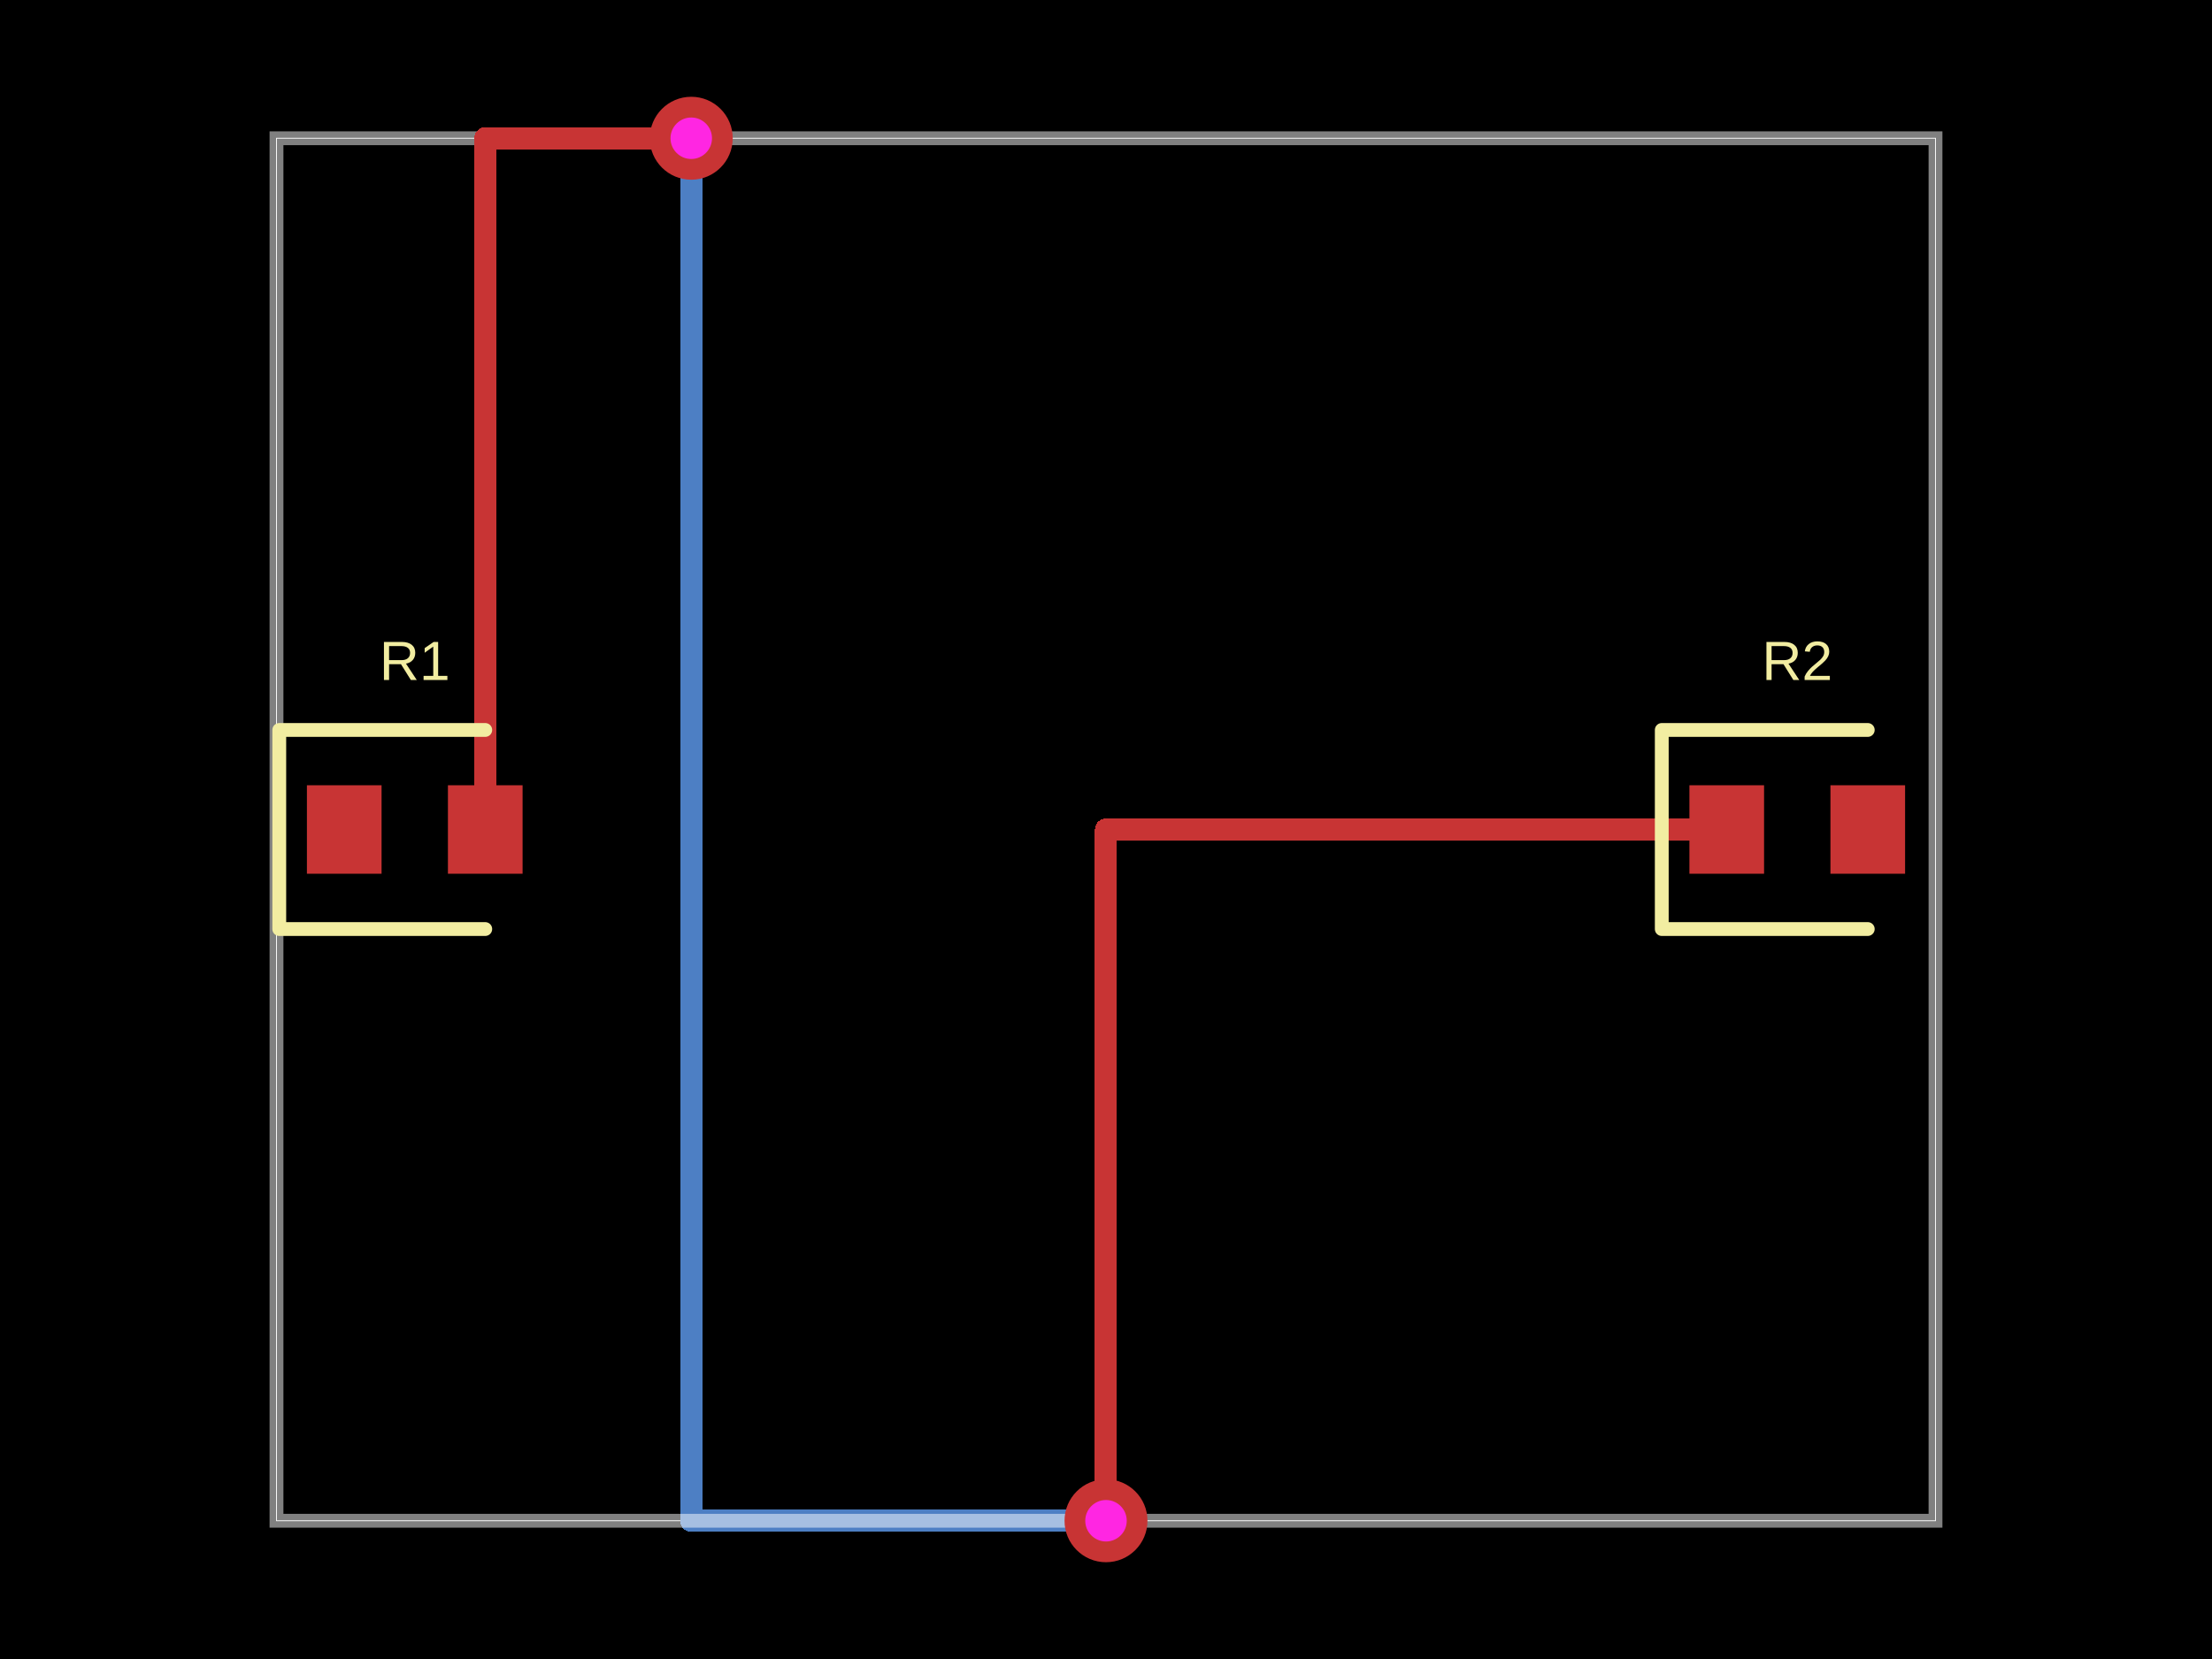
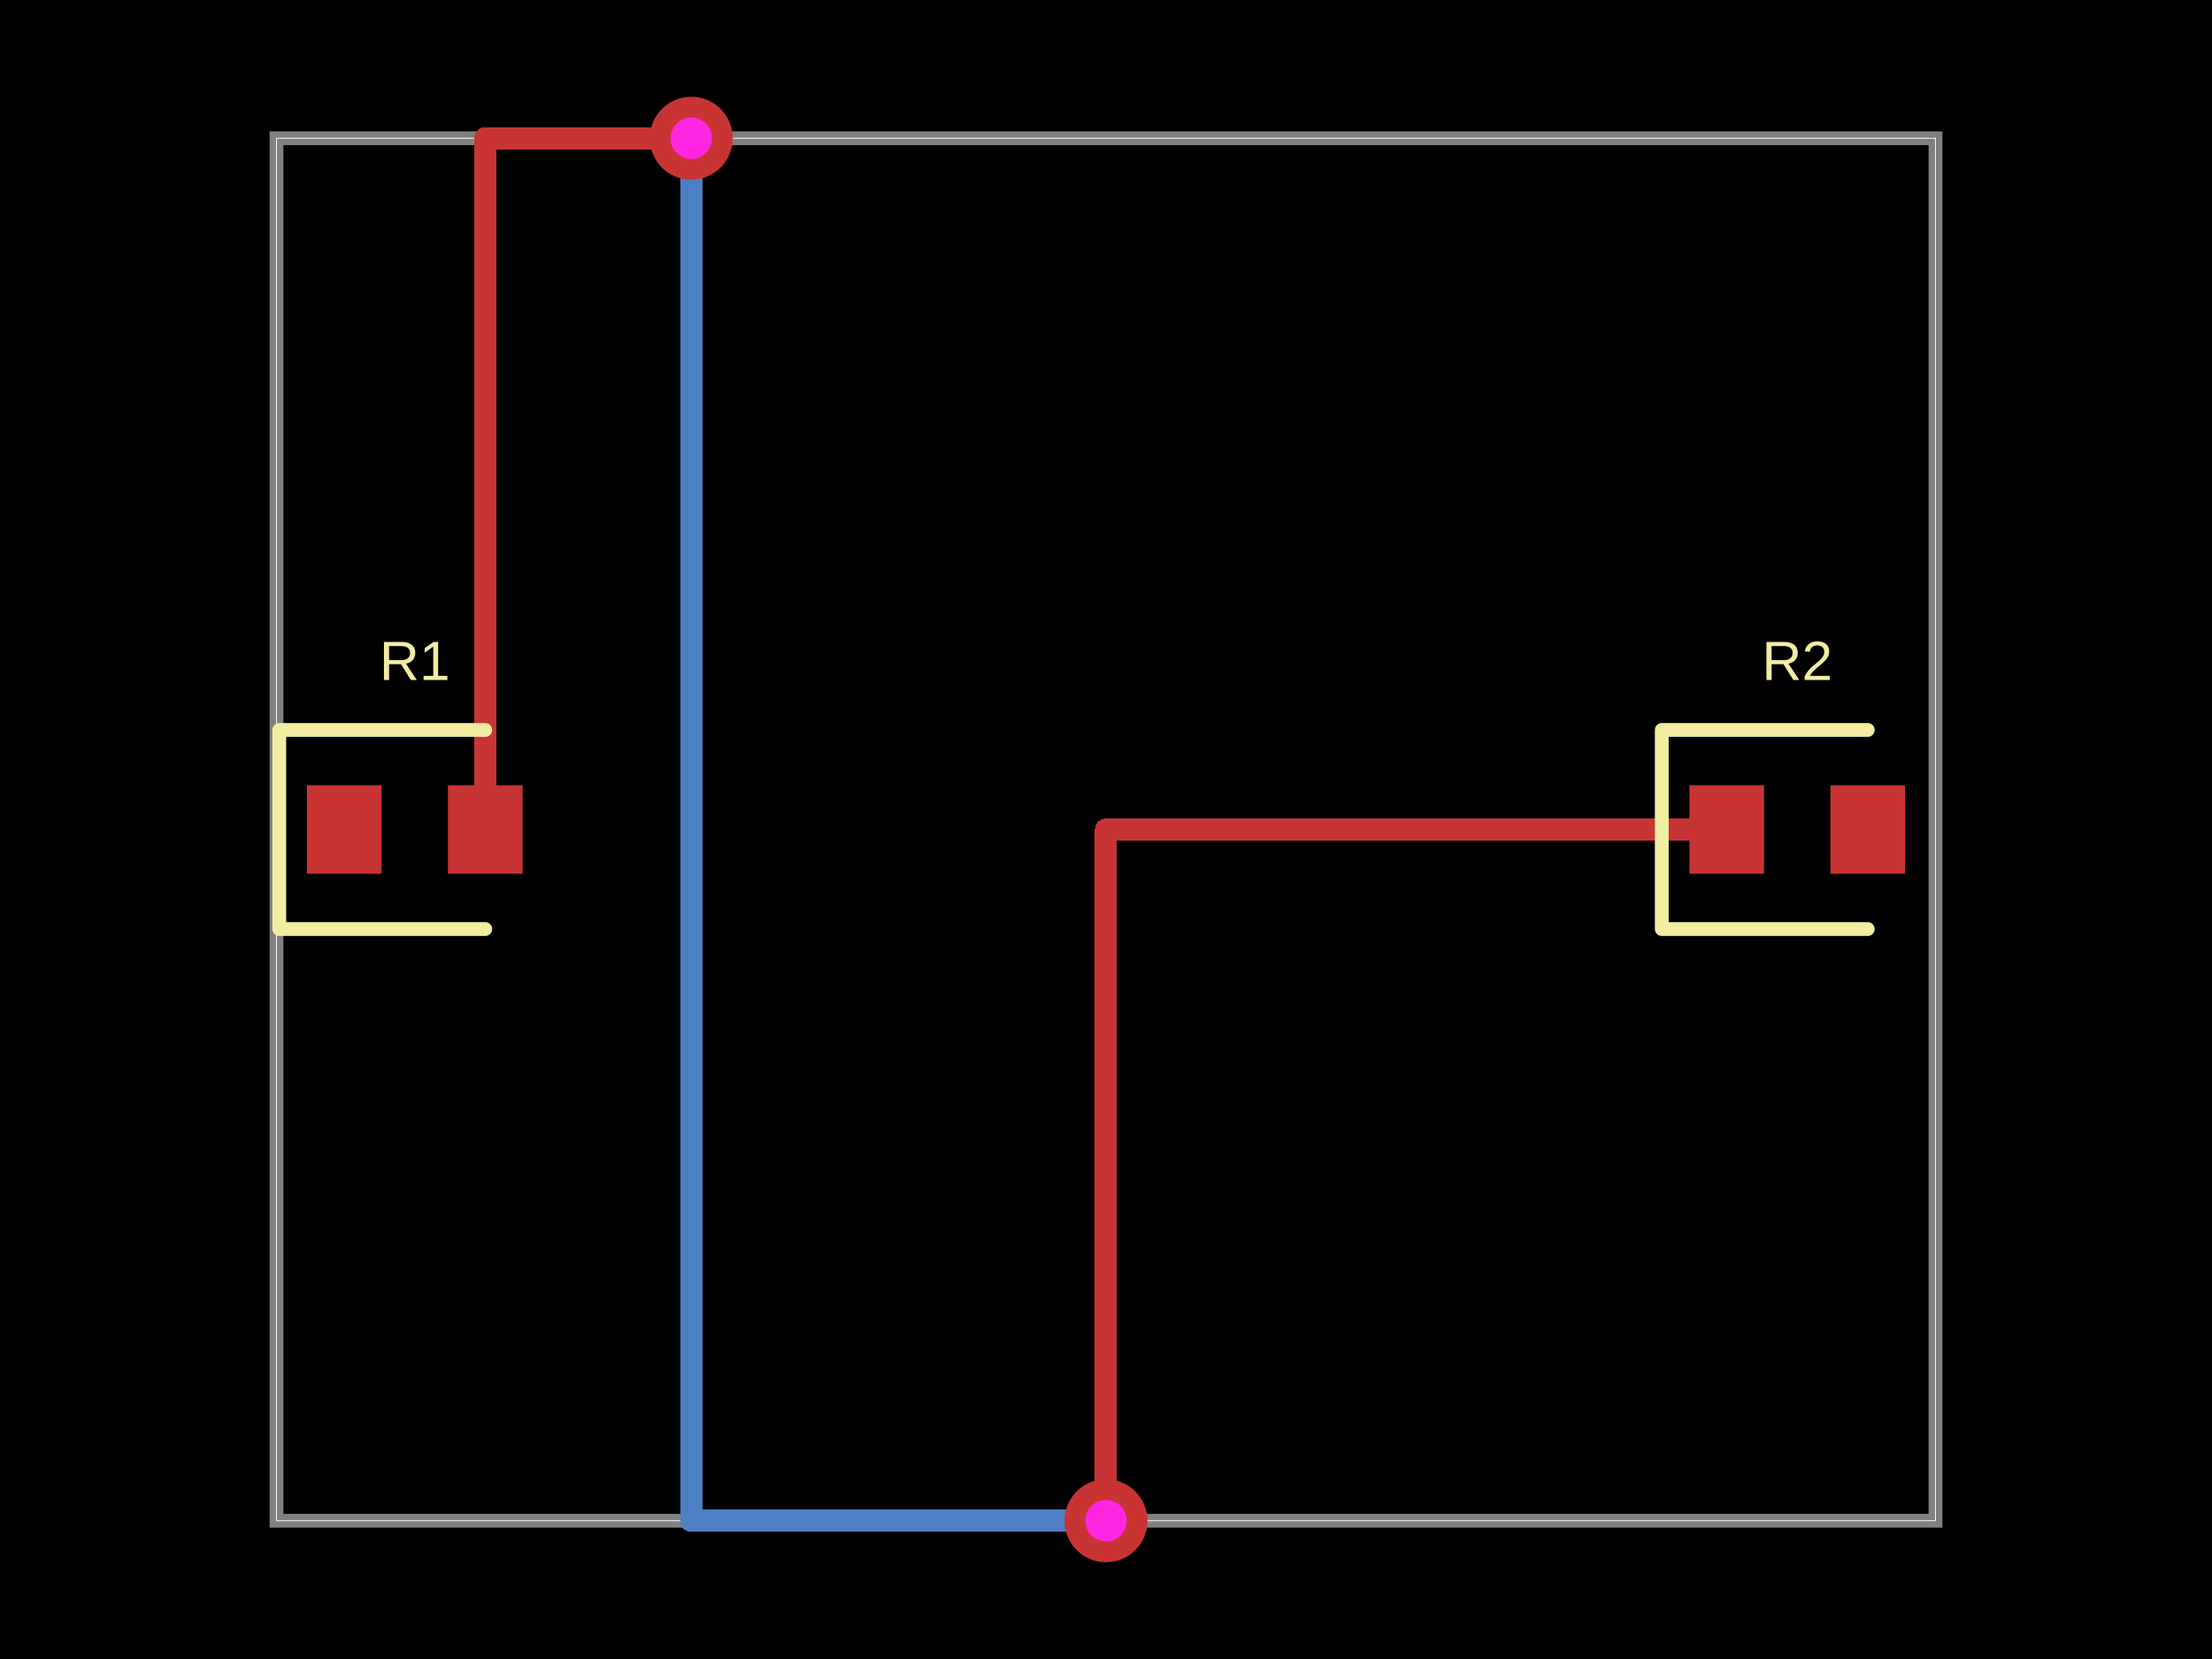
- <svg xmlns="http://www.w3.org/2000/svg" width="800" height="600" data-software-used-string="@tscircuit/core@0.0.854">
+ <svg xmlns="http://www.w3.org/2000/svg" width="800" height="600" data-software-used-string="@tscircuit/core@0.0.901">
  <style />
  <rect class="boundary" x="0" y="0" fill="#000" width="800" height="600" data-type="pcb_background" data-pcb-layer="global" />
  <rect class="pcb-boundary" fill="none" stroke="#fff" stroke-width="0.3" x="100" y="50" width="600" height="500" data-type="pcb_boundary" data-pcb-layer="global" />
+   <path class="pcb-board" d="M 100 550 L 700 550 L 700 50 L 100 50 Z" fill="none" stroke="rgba(255, 255, 255, 0.5)" stroke-width="5" data-type="pcb_board" data-pcb-layer="board" />
  <path class="pcb-trace" stroke="rgb(77, 127, 196)" fill="none" d="M 250 50 L 250 50" stroke-width="8" stroke-linecap="round" stroke-linejoin="round" shape-rendering="crispEdges" data-type="pcb_trace" data-pcb-layer="bottom" />
  <path class="pcb-trace" stroke="rgb(77, 127, 196)" fill="none" d="M 250 50 L 250 550" stroke-width="8" stroke-linecap="round" stroke-linejoin="round" shape-rendering="crispEdges" data-type="pcb_trace" data-pcb-layer="bottom" />
  <path class="pcb-trace" stroke="rgb(77, 127, 196)" fill="none" d="M 250 550 L 400 550" stroke-width="8" stroke-linecap="round" stroke-linejoin="round" shape-rendering="crispEdges" data-type="pcb_trace" data-pcb-layer="bottom" />
  <path class="pcb-trace" stroke="rgb(77, 127, 196)" fill="none" d="M 400 550 L 400 550" stroke-width="8" stroke-linecap="round" stroke-linejoin="round" shape-rendering="crispEdges" data-type="pcb_trace" data-pcb-layer="bottom" />
-   <path class="pcb-board" d="M 100 550 L 700 550 L 700 50 L 100 50 Z" fill="none" stroke="rgba(255, 255, 255, 0.5)" stroke-width="5" data-type="pcb_board" data-pcb-layer="board" />
  <rect class="pcb-pad" fill="rgb(200, 52, 52)" x="111" y="284" width="27" height="32" data-type="pcb_smtpad" data-pcb-layer="top" />
  <rect class="pcb-pad" fill="rgb(200, 52, 52)" x="162" y="284" width="27" height="32" data-type="pcb_smtpad" data-pcb-layer="top" />
  <rect class="pcb-pad" fill="rgb(200, 52, 52)" x="611" y="284" width="27" height="32" data-type="pcb_smtpad" data-pcb-layer="top" />
  <rect class="pcb-pad" fill="rgb(200, 52, 52)" x="662" y="284" width="27" height="32" data-type="pcb_smtpad" data-pcb-layer="top" />
  <path class="pcb-trace" stroke="rgb(200, 52, 52)" fill="none" d="M 175.5 300 L 175.5 50" stroke-width="8" stroke-linecap="round" stroke-linejoin="round" shape-rendering="crispEdges" data-type="pcb_trace" data-pcb-layer="top" />
  <path class="pcb-trace" stroke="rgb(200, 52, 52)" fill="none" d="M 175.5 50 L 250 50" stroke-width="8" stroke-linecap="round" stroke-linejoin="round" shape-rendering="crispEdges" data-type="pcb_trace" data-pcb-layer="top" />
  <path class="pcb-trace" stroke="rgb(200, 52, 52)" fill="none" d="M 250 50 L 250 50" stroke-width="8" stroke-linecap="round" stroke-linejoin="round" shape-rendering="crispEdges" data-type="pcb_trace" data-pcb-layer="top" />
  <path class="pcb-trace" stroke="rgb(200, 52, 52)" fill="none" d="M 400 550 L 400 550" stroke-width="8" stroke-linecap="round" stroke-linejoin="round" shape-rendering="crispEdges" data-type="pcb_trace" data-pcb-layer="top" />
  <path class="pcb-trace" stroke="rgb(200, 52, 52)" fill="none" d="M 400 550 L 400 300" stroke-width="8" stroke-linecap="round" stroke-linejoin="round" shape-rendering="crispEdges" data-type="pcb_trace" data-pcb-layer="top" />
  <path class="pcb-trace" stroke="rgb(200, 52, 52)" fill="none" d="M 400 300 L 624.5 300" stroke-width="8" stroke-linecap="round" stroke-linejoin="round" shape-rendering="crispEdges" data-type="pcb_trace" data-pcb-layer="top" />
  <path class="pcb-silkscreen pcb-silkscreen-top" d="M 175.5 264 L 101 264 L 101 336 L 175.5 336" fill="none" stroke="#f2eda1" stroke-width="5" stroke-linecap="round" stroke-linejoin="round" data-pcb-component-id="pcb_component_0" data-pcb-silkscreen-path-id="pcb_silkscreen_path_0" data-type="pcb_silkscreen_path" data-pcb-layer="top" />
  <text x="0" y="0" dx="0" dy="0" fill="#f2eda1" font-family="Arial, sans-serif" font-size="20" text-anchor="middle" dominant-baseline="central" transform="matrix(1,0,0,1,150,239)" class="pcb-silkscreen-text pcb-silkscreen-top" data-pcb-silkscreen-text-id="pcb_component_0" stroke="none" data-type="pcb_silkscreen_text" data-pcb-layer="top">R1</text>
  <path class="pcb-silkscreen pcb-silkscreen-top" d="M 675.5 264 L 601 264 L 601 336 L 675.5 336" fill="none" stroke="#f2eda1" stroke-width="5" stroke-linecap="round" stroke-linejoin="round" data-pcb-component-id="pcb_component_1" data-pcb-silkscreen-path-id="pcb_silkscreen_path_1" data-type="pcb_silkscreen_path" data-pcb-layer="top" />
  <text x="0" y="0" dx="0" dy="0" fill="#f2eda1" font-family="Arial, sans-serif" font-size="20" text-anchor="middle" dominant-baseline="central" transform="matrix(1,0,0,1,650,239)" class="pcb-silkscreen-text pcb-silkscreen-top" data-pcb-silkscreen-text-id="pcb_component_1" stroke="none" data-type="pcb_silkscreen_text" data-pcb-layer="top">R2</text>
  <g data-type="pcb_via" data-pcb-layer="through">
    <circle class="pcb-hole-outer" fill="rgb(200, 52, 52)" cx="250" cy="50" r="15" data-type="pcb_via" data-pcb-layer="top" />
    <circle class="pcb-hole-inner" fill="#FF26E2" cx="250" cy="50" r="7.5" data-type="pcb_via" data-pcb-layer="drill" />
  </g>
  <g data-type="pcb_via" data-pcb-layer="through">
    <circle class="pcb-hole-outer" fill="rgb(200, 52, 52)" cx="400" cy="550" r="15" data-type="pcb_via" data-pcb-layer="top" />
    <circle class="pcb-hole-inner" fill="#FF26E2" cx="400" cy="550" r="7.5" data-type="pcb_via" data-pcb-layer="drill" />
  </g>
</svg>
